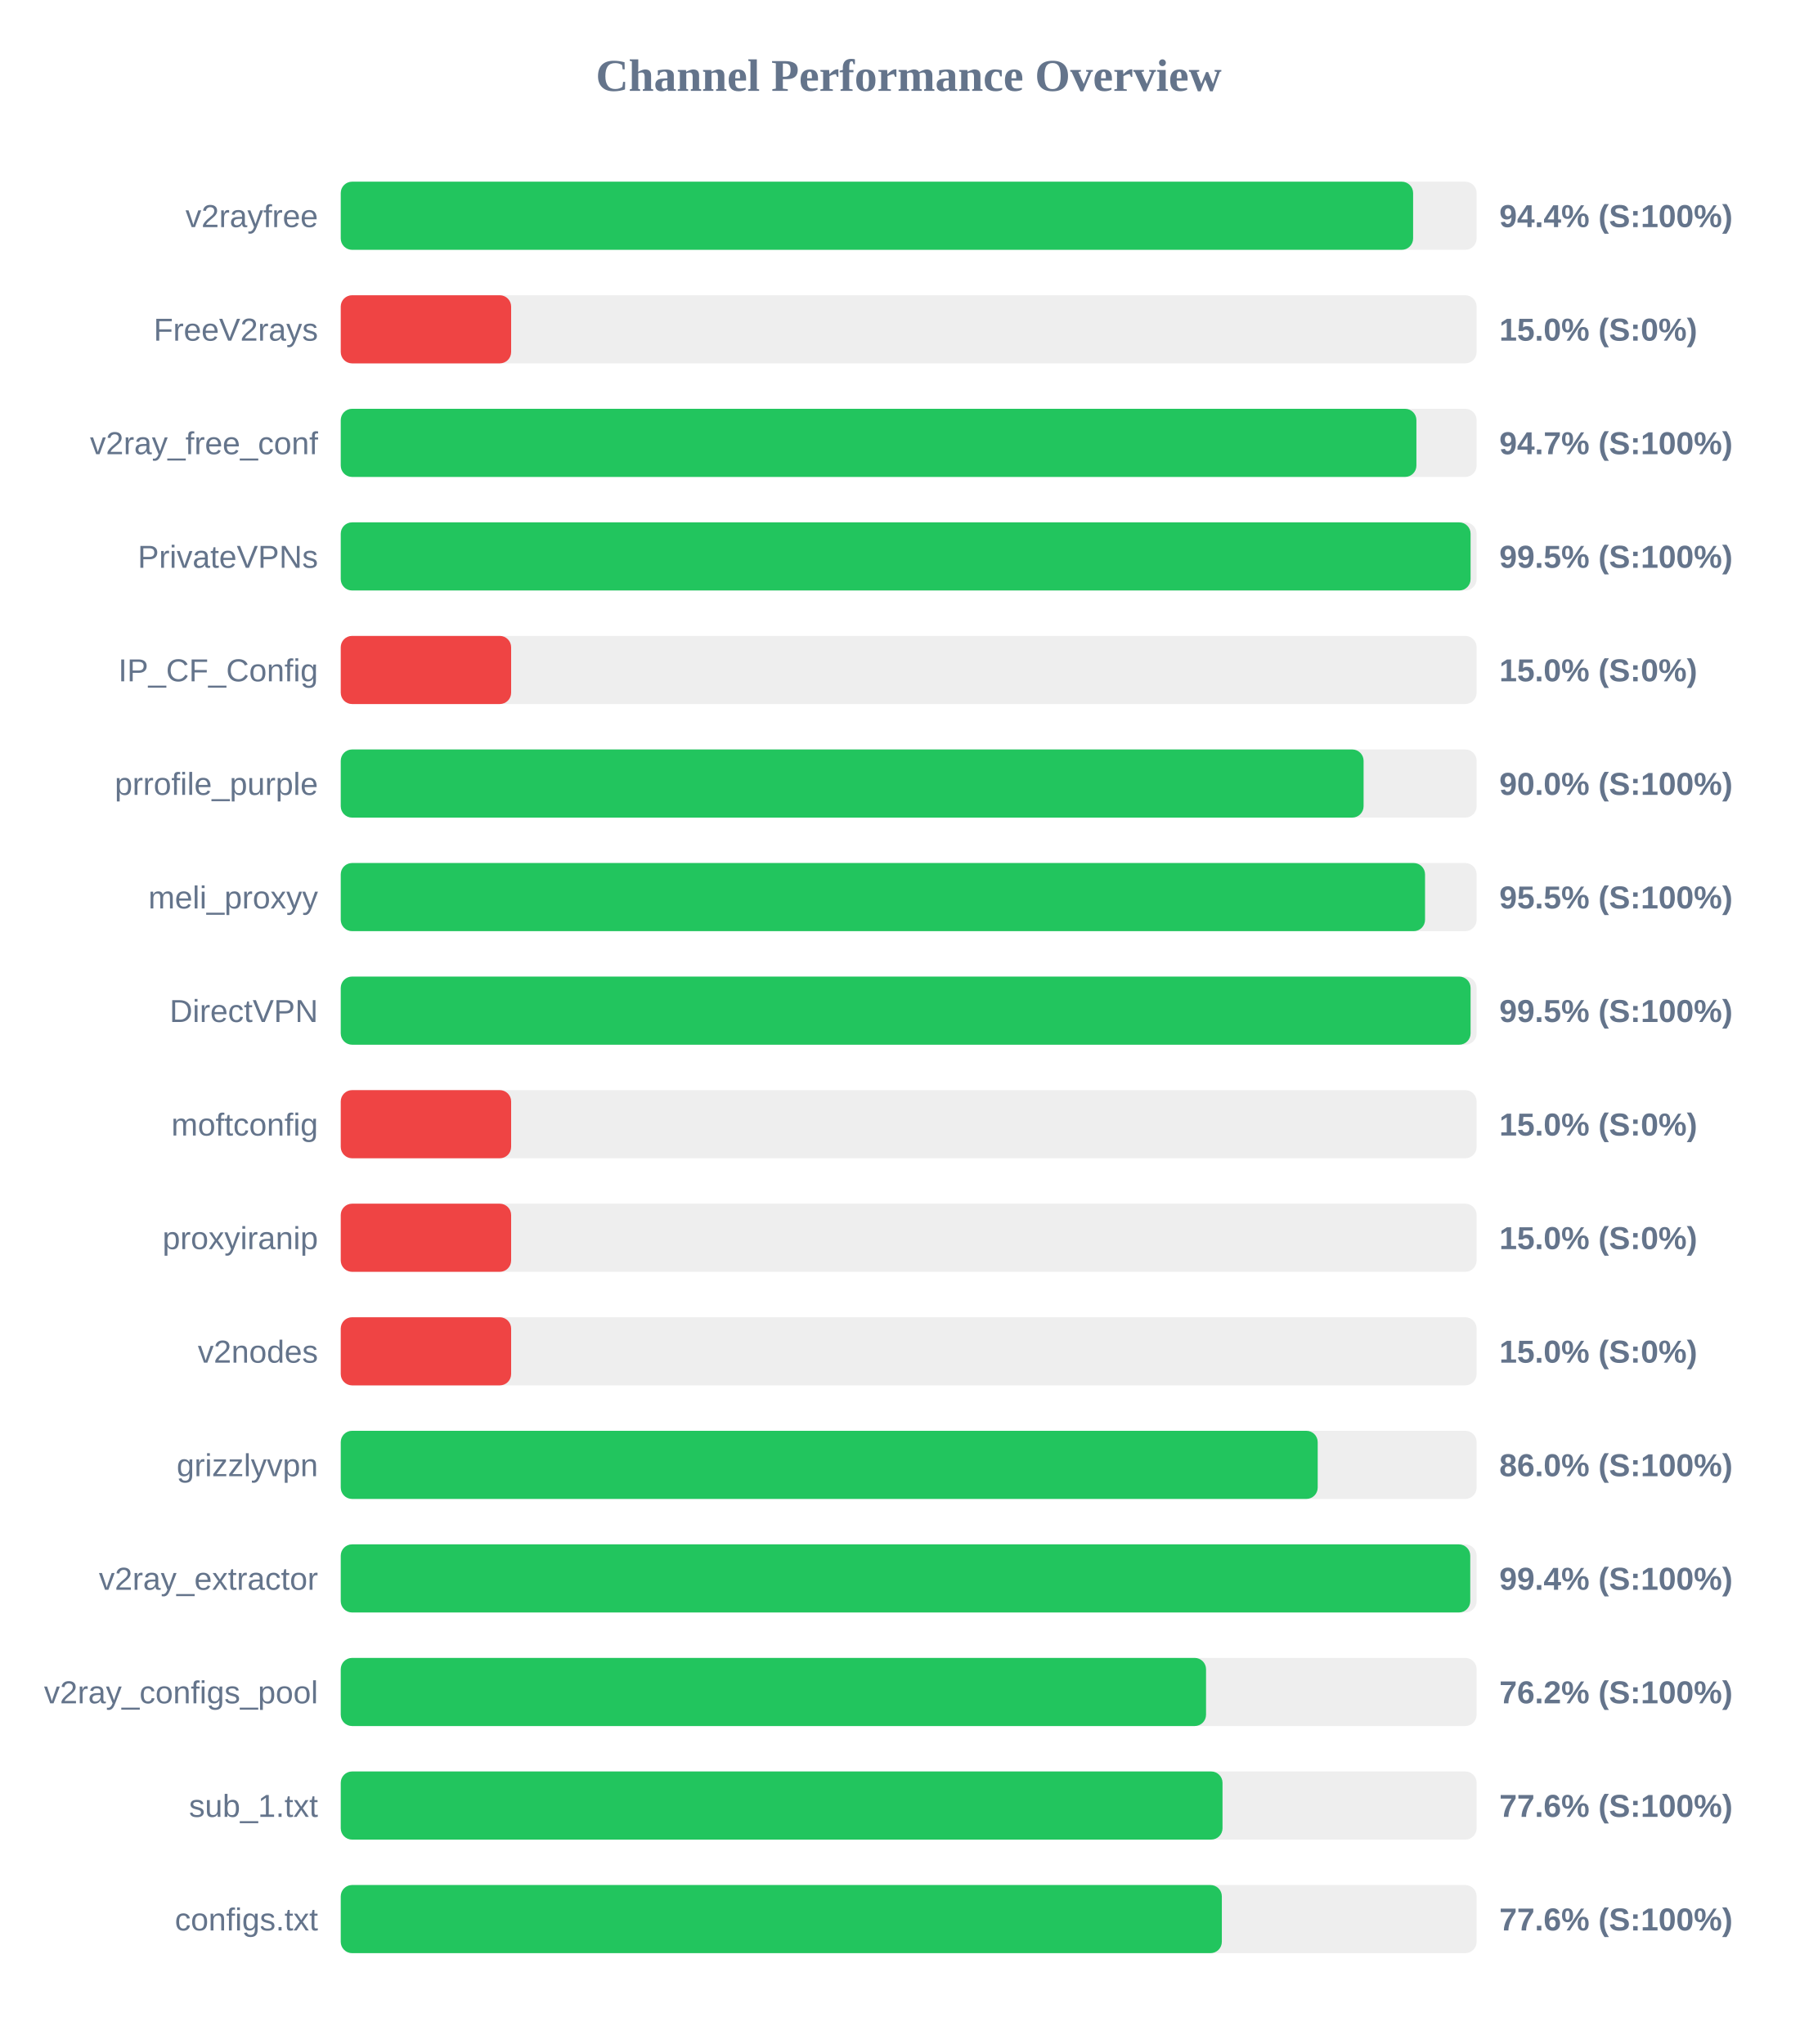
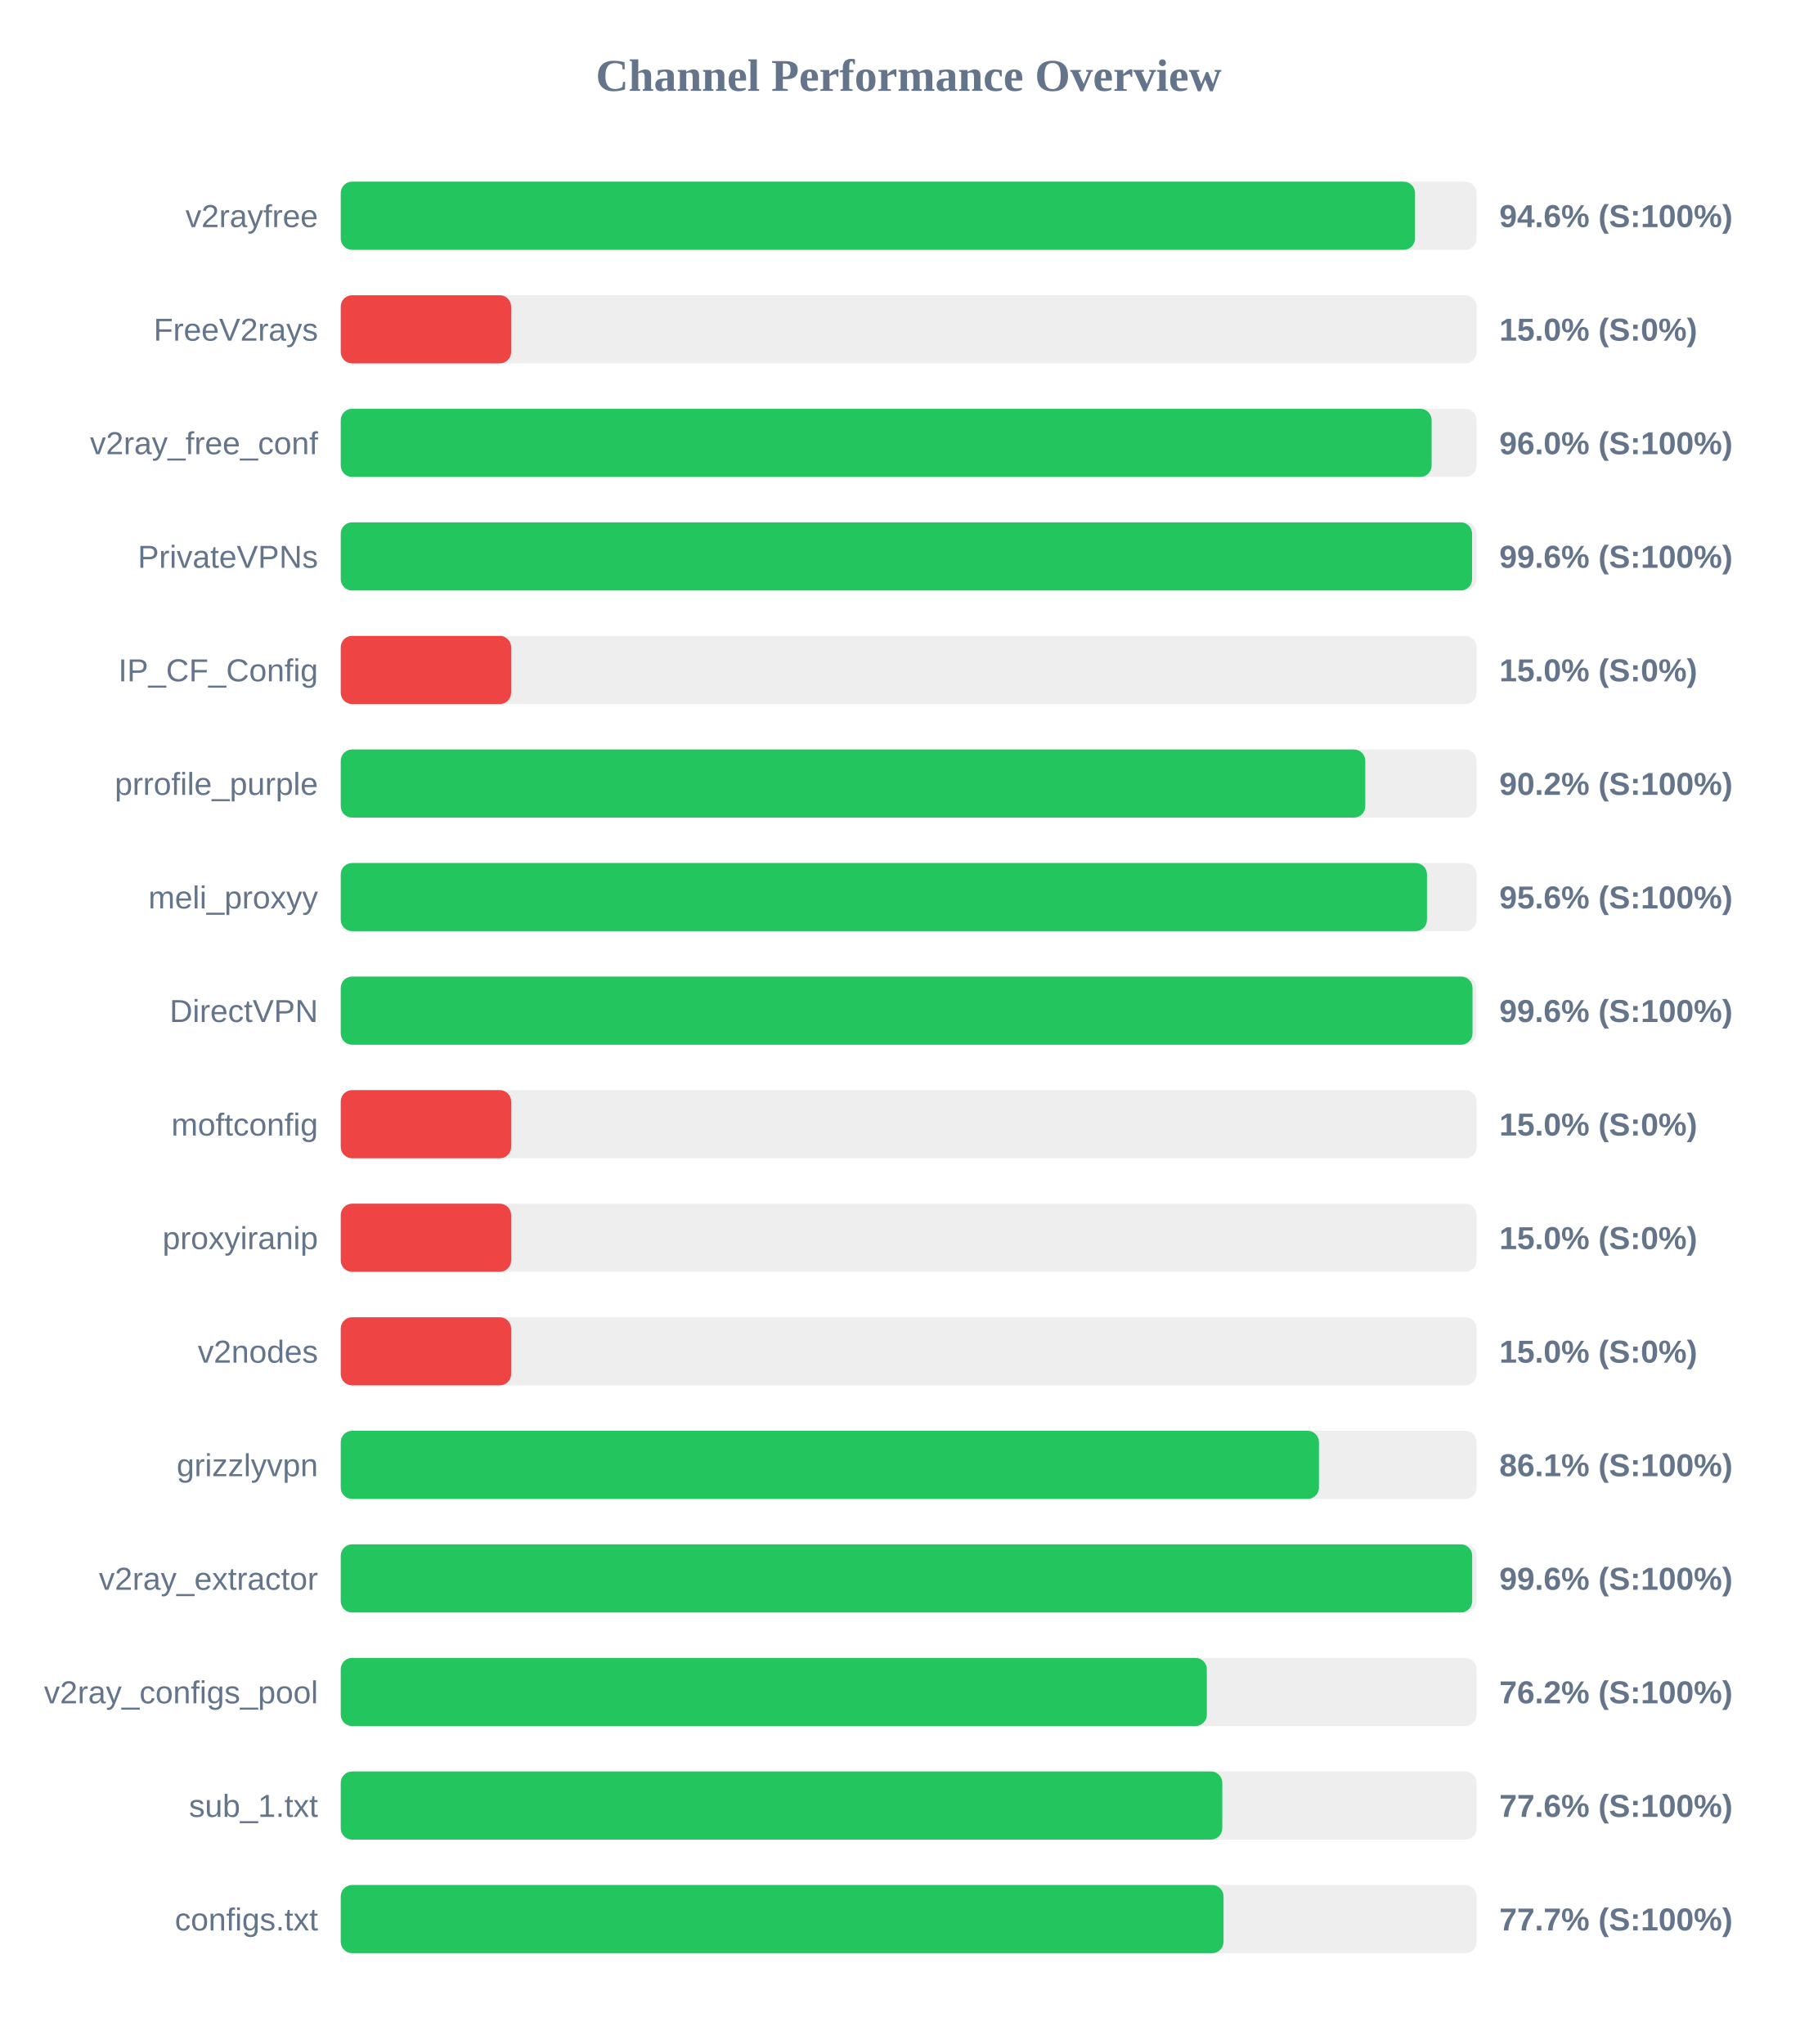
<svg xmlns="http://www.w3.org/2000/svg" width="800" height="900" version="1.1">
  <style>
        .row { font: 14px Arial; fill: #64748b; }
        .score { font: bold 14px Arial; fill: #64748b; }
    </style>
  <text x="400" y="40" text-anchor="middle" font-size="20px" font-weight="bold" fill="#64748b">Channel Performance Overview</text>
  <rect x="150" y="80" width="500" height="30" fill="#eee" rx="5" />
-   <rect x="150" y="80" width="472.05" height="30" fill="#22c55e" rx="5" />
+   <rect x="150" y="80" width="472.9" height="30" fill="#22c55e" rx="5" />
  <text x="140" y="100" text-anchor="end" class="row">v2rayfree</text>
-   <text x="660" y="100" text-anchor="start" class="score">94.4% (S:100%)</text>
+   <text x="660" y="100" text-anchor="start" class="score">94.6% (S:100%)</text>
  <rect x="150" y="130" width="500" height="30" fill="#eee" rx="5" />
  <rect x="150" y="130" width="75.0" height="30" fill="#ef4444" rx="5" />
  <text x="140" y="150" text-anchor="end" class="row">FreeV2rays</text>
  <text x="660" y="150" text-anchor="start" class="score">15.0% (S:0%)</text>
  <rect x="150" y="180" width="500" height="30" fill="#eee" rx="5" />
-   <rect x="150" y="180" width="473.5" height="30" fill="#22c55e" rx="5" />
+   <rect x="150" y="180" width="480.2" height="30" fill="#22c55e" rx="5" />
  <text x="140" y="200" text-anchor="end" class="row">v2ray_free_conf</text>
-   <text x="660" y="200" text-anchor="start" class="score">94.7% (S:100%)</text>
+   <text x="660" y="200" text-anchor="start" class="score">96.0% (S:100%)</text>
  <rect x="150" y="230" width="500" height="30" fill="#eee" rx="5" />
-   <rect x="150" y="230" width="497.35" height="30" fill="#22c55e" rx="5" />
+   <rect x="150" y="230" width="498.0" height="30" fill="#22c55e" rx="5" />
  <text x="140" y="250" text-anchor="end" class="row">PrivateVPNs</text>
-   <text x="660" y="250" text-anchor="start" class="score">99.5% (S:100%)</text>
+   <text x="660" y="250" text-anchor="start" class="score">99.6% (S:100%)</text>
  <rect x="150" y="280" width="500" height="30" fill="#eee" rx="5" />
  <rect x="150" y="280" width="75.0" height="30" fill="#ef4444" rx="5" />
  <text x="140" y="300" text-anchor="end" class="row">IP_CF_Config</text>
  <text x="660" y="300" text-anchor="start" class="score">15.0% (S:0%)</text>
  <rect x="150" y="330" width="500" height="30" fill="#eee" rx="5" />
-   <rect x="150" y="330" width="450.25" height="30" fill="#22c55e" rx="5" />
+   <rect x="150" y="330" width="451.0" height="30" fill="#22c55e" rx="5" />
  <text x="140" y="350" text-anchor="end" class="row">prrofile_purple</text>
-   <text x="660" y="350" text-anchor="start" class="score">90.0% (S:100%)</text>
+   <text x="660" y="350" text-anchor="start" class="score">90.2% (S:100%)</text>
  <rect x="150" y="380" width="500" height="30" fill="#eee" rx="5" />
-   <rect x="150" y="380" width="477.3" height="30" fill="#22c55e" rx="5" />
+   <rect x="150" y="380" width="478.15" height="30" fill="#22c55e" rx="5" />
  <text x="140" y="400" text-anchor="end" class="row">meli_proxyy</text>
-   <text x="660" y="400" text-anchor="start" class="score">95.5% (S:100%)</text>
+   <text x="660" y="400" text-anchor="start" class="score">95.6% (S:100%)</text>
  <rect x="150" y="430" width="500" height="30" fill="#eee" rx="5" />
-   <rect x="150" y="430" width="497.35" height="30" fill="#22c55e" rx="5" />
+   <rect x="150" y="430" width="498.2" height="30" fill="#22c55e" rx="5" />
  <text x="140" y="450" text-anchor="end" class="row">DirectVPN</text>
-   <text x="660" y="450" text-anchor="start" class="score">99.5% (S:100%)</text>
+   <text x="660" y="450" text-anchor="start" class="score">99.6% (S:100%)</text>
  <rect x="150" y="480" width="500" height="30" fill="#eee" rx="5" />
  <rect x="150" y="480" width="75.0" height="30" fill="#ef4444" rx="5" />
  <text x="140" y="500" text-anchor="end" class="row">moftconfig</text>
  <text x="660" y="500" text-anchor="start" class="score">15.0% (S:0%)</text>
  <rect x="150" y="530" width="500" height="30" fill="#eee" rx="5" />
  <rect x="150" y="530" width="75.0" height="30" fill="#ef4444" rx="5" />
  <text x="140" y="550" text-anchor="end" class="row">proxyiranip</text>
  <text x="660" y="550" text-anchor="start" class="score">15.0% (S:0%)</text>
  <rect x="150" y="580" width="500" height="30" fill="#eee" rx="5" />
  <rect x="150" y="580" width="75.0" height="30" fill="#ef4444" rx="5" />
  <text x="140" y="600" text-anchor="end" class="row">v2nodes</text>
  <text x="660" y="600" text-anchor="start" class="score">15.0% (S:0%)</text>
  <rect x="150" y="630" width="500" height="30" fill="#eee" rx="5" />
-   <rect x="150" y="630" width="430.05" height="30" fill="#22c55e" rx="5" />
+   <rect x="150" y="630" width="430.6" height="30" fill="#22c55e" rx="5" />
  <text x="140" y="650" text-anchor="end" class="row">grizzlyvpn</text>
-   <text x="660" y="650" text-anchor="start" class="score">86.0% (S:100%)</text>
+   <text x="660" y="650" text-anchor="start" class="score">86.1% (S:100%)</text>
  <rect x="150" y="680" width="500" height="30" fill="#eee" rx="5" />
-   <rect x="150" y="680" width="497.2" height="30" fill="#22c55e" rx="5" />
+   <rect x="150" y="680" width="498.05" height="30" fill="#22c55e" rx="5" />
  <text x="140" y="700" text-anchor="end" class="row">v2ray_extractor</text>
-   <text x="660" y="700" text-anchor="start" class="score">99.4% (S:100%)</text>
+   <text x="660" y="700" text-anchor="start" class="score">99.6% (S:100%)</text>
  <rect x="150" y="730" width="500" height="30" fill="#eee" rx="5" />
-   <rect x="150" y="730" width="380.9" height="30" fill="#22c55e" rx="5" />
+   <rect x="150" y="730" width="381.25" height="30" fill="#22c55e" rx="5" />
  <text x="140" y="750" text-anchor="end" class="row">v2ray_configs_pool</text>
  <text x="660" y="750" text-anchor="start" class="score">76.2% (S:100%)</text>
  <rect x="150" y="780" width="500" height="30" fill="#eee" rx="5" />
-   <rect x="150" y="780" width="388.15" height="30" fill="#22c55e" rx="5" />
+   <rect x="150" y="780" width="388.05" height="30" fill="#22c55e" rx="5" />
  <text x="140" y="800" text-anchor="end" class="row">sub_1.txt</text>
  <text x="660" y="800" text-anchor="start" class="score">77.6% (S:100%)</text>
  <rect x="150" y="830" width="500" height="30" fill="#eee" rx="5" />
-   <rect x="150" y="830" width="387.85" height="30" fill="#22c55e" rx="5" />
+   <rect x="150" y="830" width="388.6" height="30" fill="#22c55e" rx="5" />
  <text x="140" y="850" text-anchor="end" class="row">configs.txt</text>
-   <text x="660" y="850" text-anchor="start" class="score">77.6% (S:100%)</text>
+   <text x="660" y="850" text-anchor="start" class="score">77.7% (S:100%)</text>
</svg>
